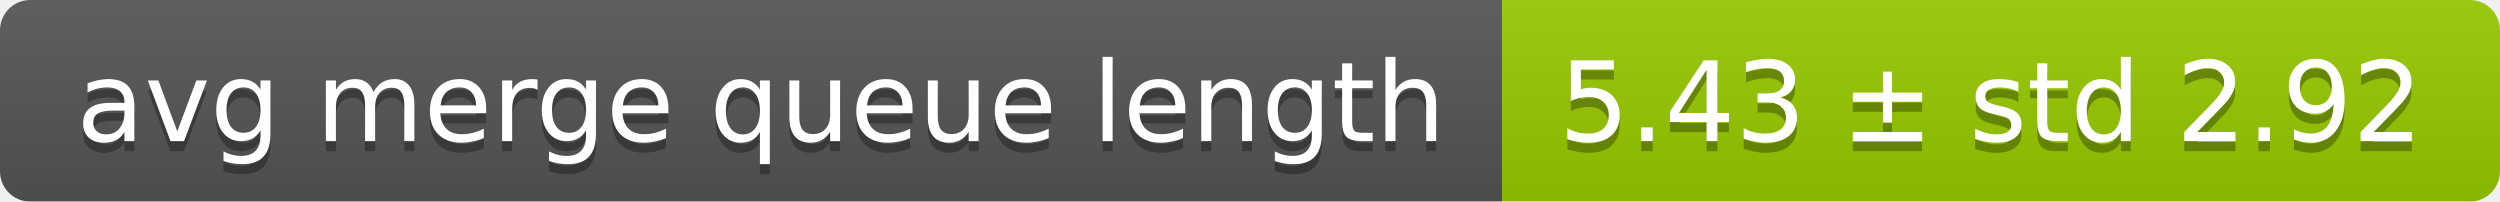
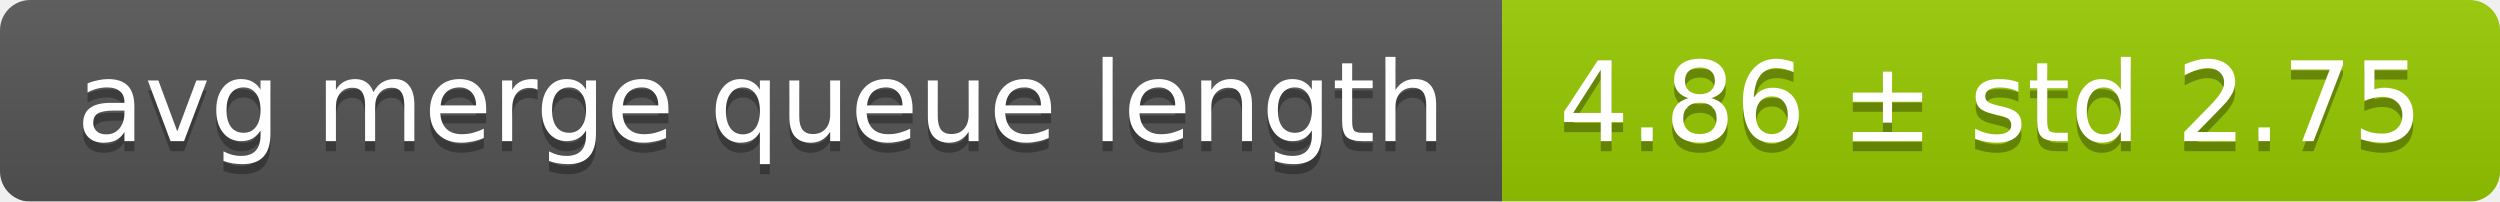
<svg xmlns="http://www.w3.org/2000/svg" width="248" height="20">
  <linearGradient id="smooth" x2="0" y2="100%">
    <stop offset="0" stop-color="#bbb" stop-opacity=".1" />
    <stop offset="1" stop-opacity=".1" />
  </linearGradient>
  <mask id="round">
    <rect width="248" height="20" rx="3" fill="#fff" />
  </mask>
  <g mask="url(#round)">
    <rect width="149" height="20" fill="#555" />
    <rect x="149" width="99" height="20" fill="#97ca00" />
    <rect width="248" height="20" fill="url(#smooth)" />
  </g>
  <g fill="#fff" text-anchor="middle" font-family="DejaVu Sans,Verdana,Geneva,sans-serif" font-size="11">
    <text x="75.5" y="15" fill="#010101" fill-opacity=".3">avg merge queue length</text>
    <text x="75.5" y="14">avg merge queue length</text>
-     <text x="197.5" y="15" fill="#010101" fill-opacity=".3">5.43 ± std 2.92</text>
-     <text x="197.5" y="14">5.43 ± std 2.92</text>
+     <text x="197.5" y="15" fill="#010101" fill-opacity=".3">4.86 ± std 2.75</text>
+     <text x="197.5" y="14">4.86 ± std 2.75</text>
  </g>
</svg>
